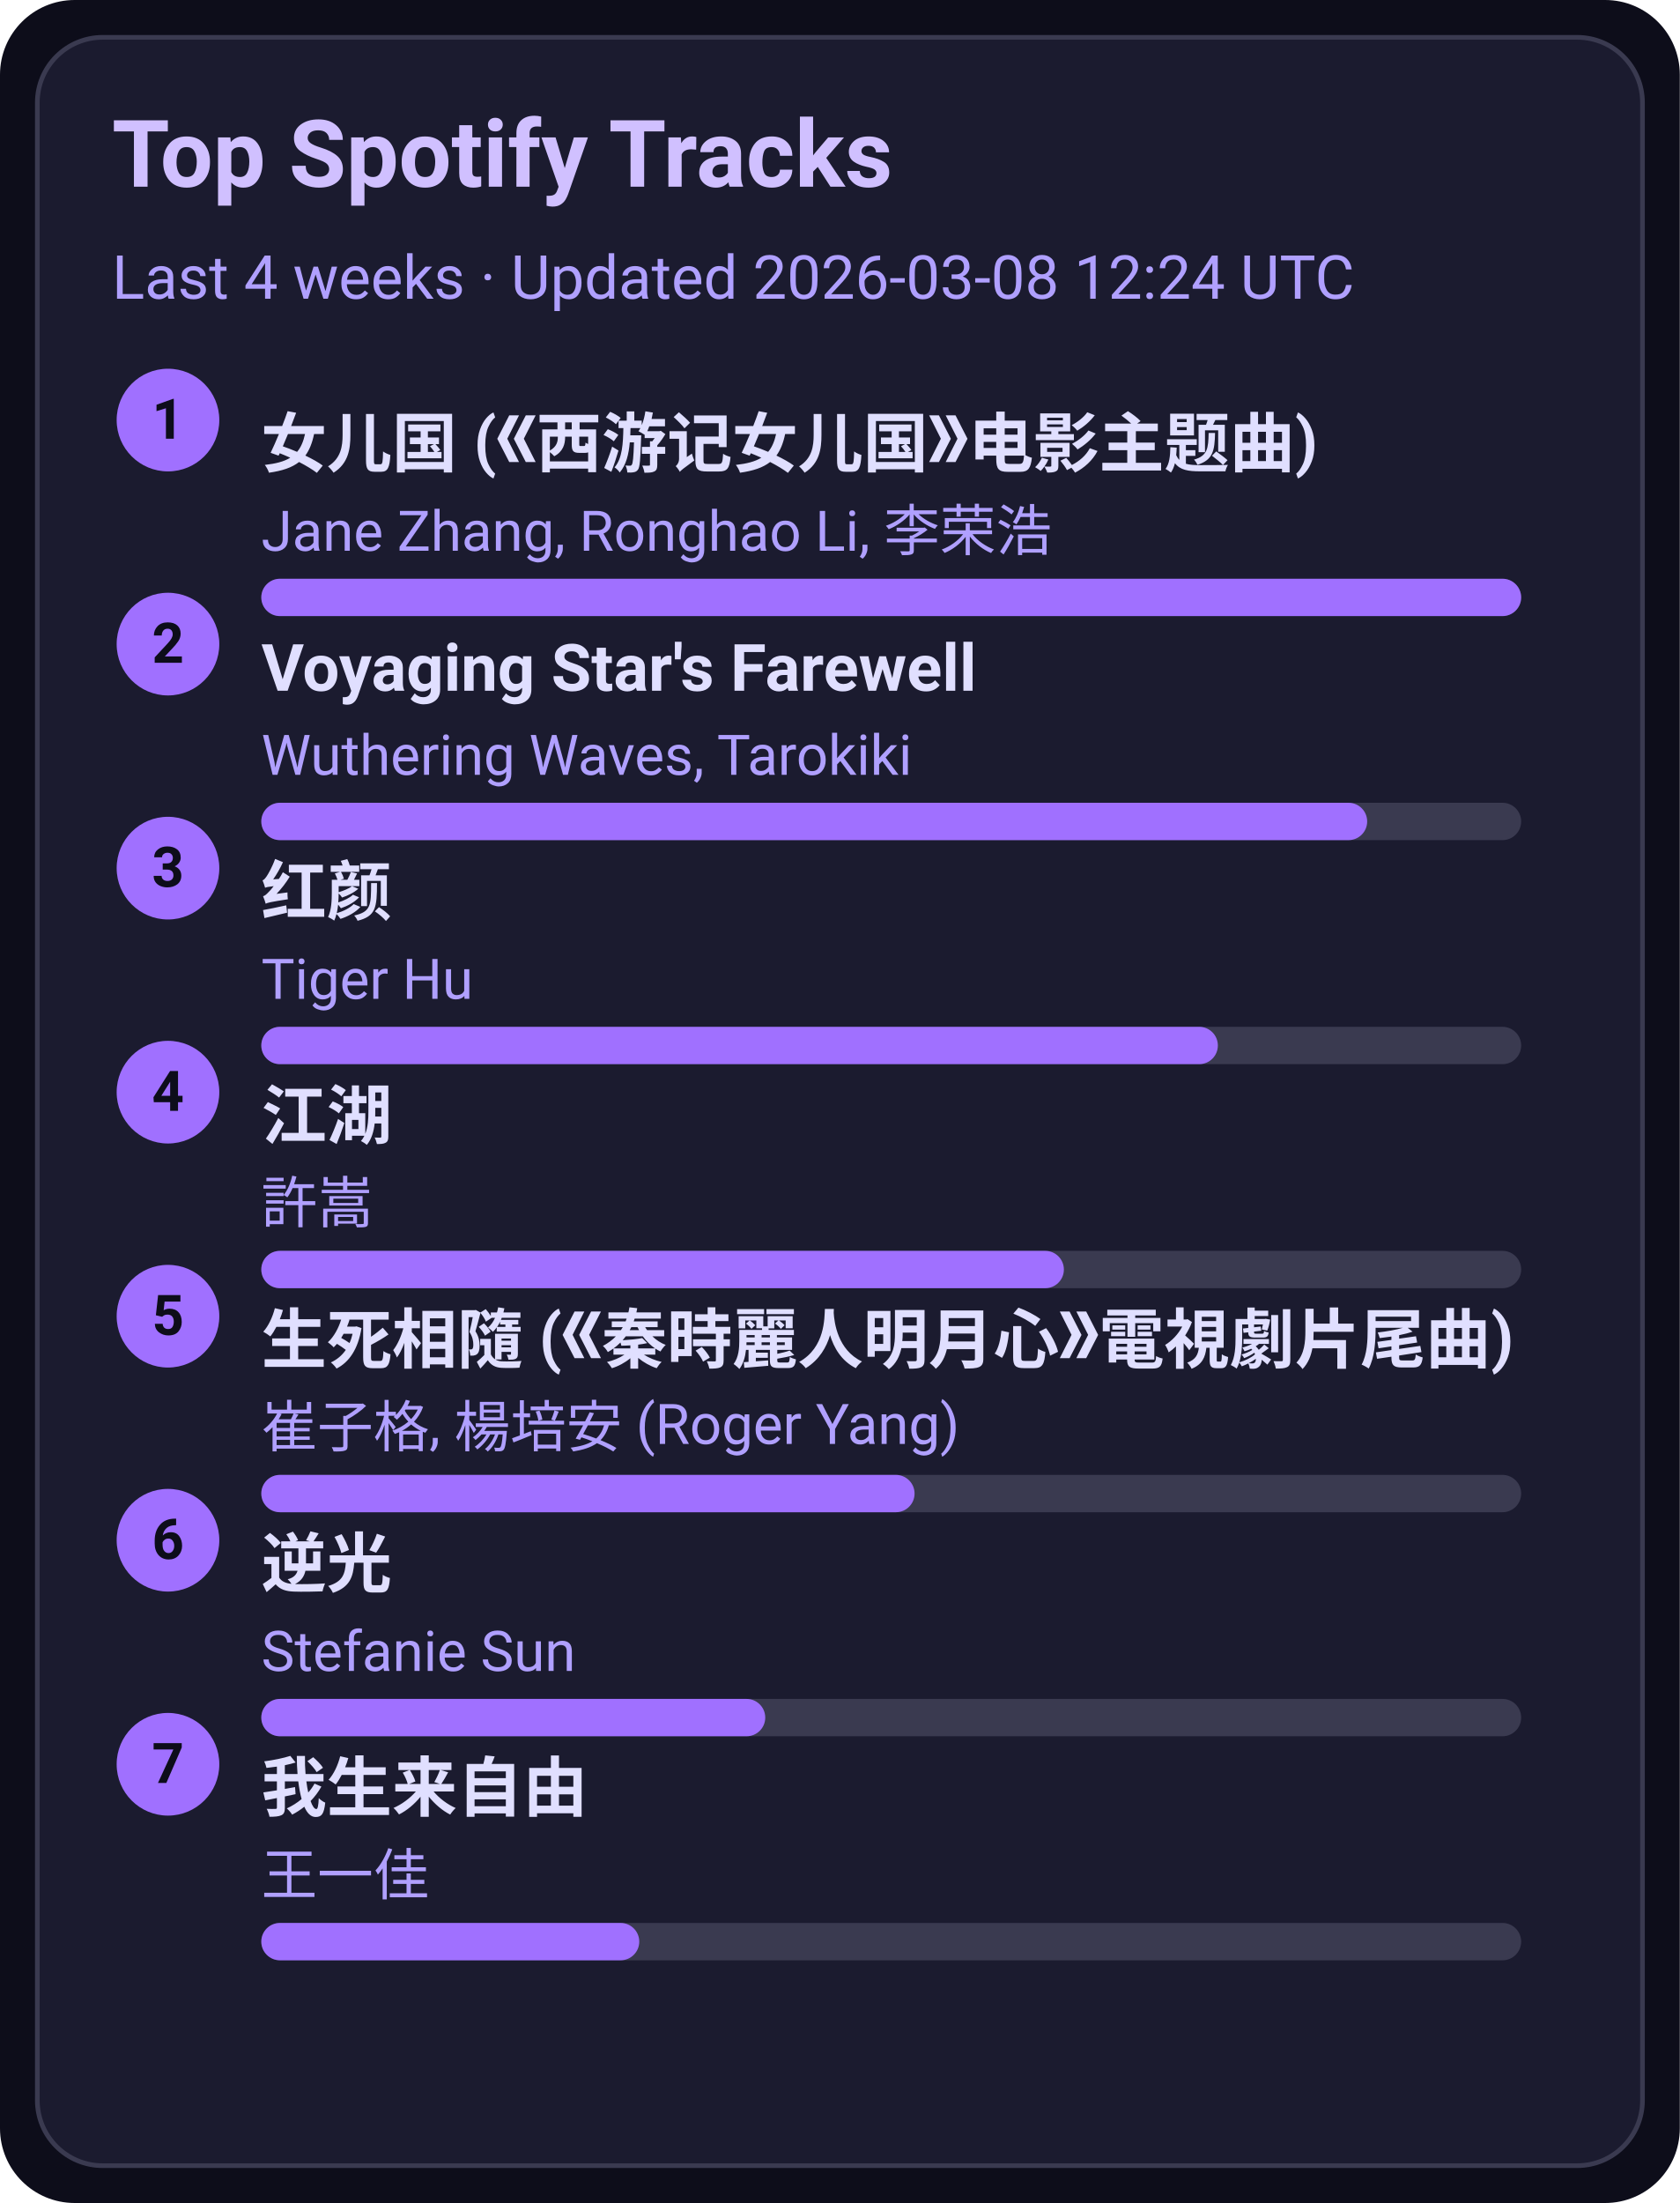
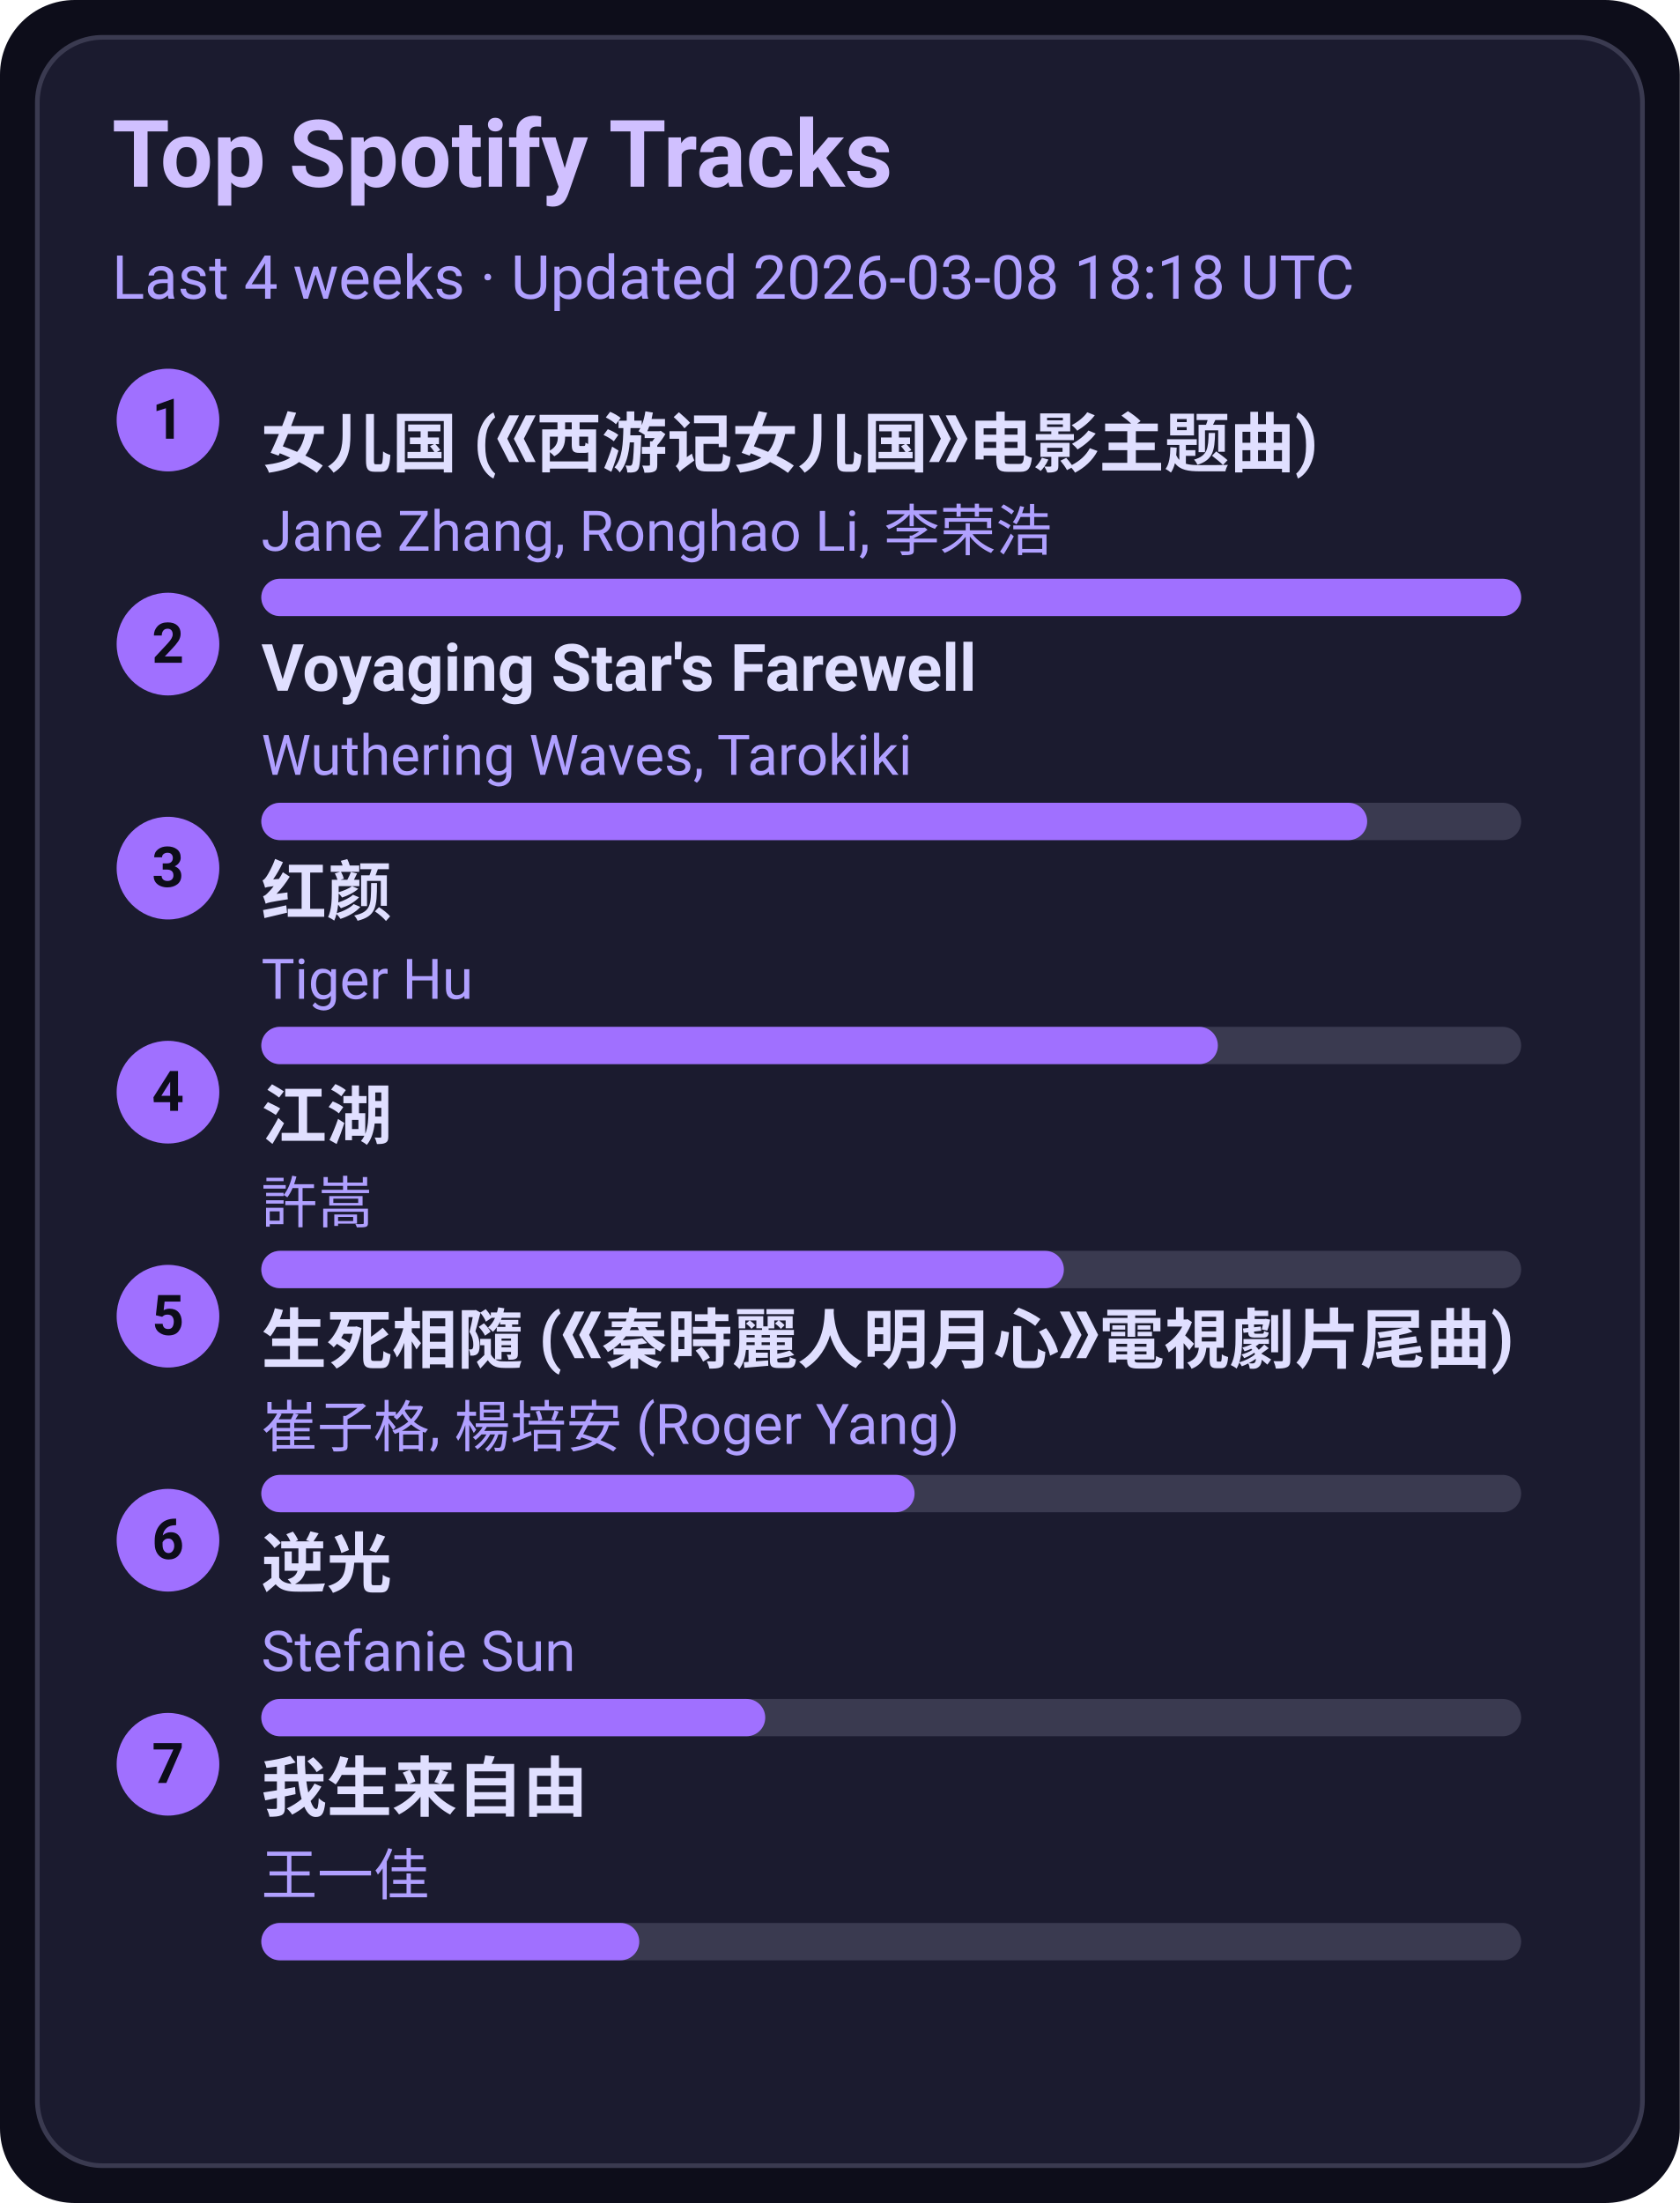
<svg xmlns="http://www.w3.org/2000/svg" width="360" height="472" viewBox="0 0 360 472">
  <style>text{font-family:-apple-system,BlinkMacSystemFont,Segoe UI,Roboto,Ubuntu,Helvetica Neue,Arial,Noto Sans,sans-serif}</style>
  <rect width="360" height="472" rx="16" fill="#0d0d1a" />
  <rect x="8" y="8" width="344" height="456" rx="14" fill="#1b1b2f" stroke="#3a3a50" />
  <text x="24" y="40" font-size="20" fill="#d0c0ff" font-weight="600">Top Spotify Tracks</text>
-   <text x="24" y="64" font-size="13" fill="#b0a0ff">Last 4 weeks · Updated 2026-03-08 12:24 UTC</text>
+   <text x="24" y="64" font-size="13" fill="#b0a0ff">Last 4 weeks · Updated 2026-03-08 18:18 UTC</text>
  <circle cx="36" cy="90" r="11" fill="#a070ff" />
  <text x="36" y="94" text-anchor="middle" font-size="12" fill="#0d0d1a" font-weight="700">1</text>
  <a href="https://open.spotify.com/track/5vfCdwOheQGcrR91ATpL2k" target="_blank" rel="noopener noreferrer">
    <text x="56" y="100" font-size="14" fill="#e0dfff" font-weight="600">女儿国 (《西游记女儿国》电影主题曲)</text>
  </a>
  <text x="56" y="118" font-size="12" fill="#b0a0ff">Jane Zhang, Ronghao Li, 李荣浩</text>
  <rect x="56" y="124" width="270" height="8" rx="4" fill="#3a3a50" />
  <rect x="56" y="124" width="270" height="8" rx="4" fill="#a070ff" />
  <circle cx="36" cy="138" r="11" fill="#a070ff" />
  <text x="36" y="142" text-anchor="middle" font-size="12" fill="#0d0d1a" font-weight="700">2</text>
  <a href="https://open.spotify.com/track/3uI2KolgU1Pt41ywffsggr" target="_blank" rel="noopener noreferrer">
    <text x="56" y="148" font-size="14" fill="#e0dfff" font-weight="600">Voyaging Star's Farewell</text>
  </a>
  <text x="56" y="166" font-size="12" fill="#b0a0ff">Wuthering Waves, Tarokiki</text>
  <rect x="56" y="172" width="270" height="8" rx="4" fill="#3a3a50" />
  <rect x="56" y="172" width="237" height="8" rx="4" fill="#a070ff" />
  <circle cx="36" cy="186" r="11" fill="#a070ff" />
  <text x="36" y="190" text-anchor="middle" font-size="12" fill="#0d0d1a" font-weight="700">3</text>
  <a href="https://open.spotify.com/track/6Q7OE4tvrUOIvIDY2EC5Im" target="_blank" rel="noopener noreferrer">
    <text x="56" y="196" font-size="14" fill="#e0dfff" font-weight="600">红颜</text>
  </a>
  <text x="56" y="214" font-size="12" fill="#b0a0ff">Tiger Hu</text>
  <rect x="56" y="220" width="270" height="8" rx="4" fill="#3a3a50" />
  <rect x="56" y="220" width="205" height="8" rx="4" fill="#a070ff" />
  <circle cx="36" cy="234" r="11" fill="#a070ff" />
  <text x="36" y="238" text-anchor="middle" font-size="12" fill="#0d0d1a" font-weight="700">4</text>
  <a href="https://open.spotify.com/track/03PCdwqajii1xgp7WIozzC" target="_blank" rel="noopener noreferrer">
    <text x="56" y="244" font-size="14" fill="#e0dfff" font-weight="600">江湖</text>
  </a>
  <text x="56" y="262" font-size="12" fill="#b0a0ff">許嵩</text>
  <rect x="56" y="268" width="270" height="8" rx="4" fill="#3a3a50" />
  <rect x="56" y="268" width="172" height="8" rx="4" fill="#a070ff" />
  <circle cx="36" cy="282" r="11" fill="#a070ff" />
  <text x="36" y="286" text-anchor="middle" font-size="12" fill="#0d0d1a" font-weight="700">5</text>
  <a href="https://open.spotify.com/track/6qiDtcYiZOQ4HRuC8U55EM" target="_blank" rel="noopener noreferrer">
    <text x="56" y="292" font-size="14" fill="#e0dfff" font-weight="600">生死相隨 (《秦時麗人明月心》電視劇片尾曲)</text>
  </a>
  <text x="56" y="310" font-size="12" fill="#b0a0ff">崔子格, 楊培安 (Roger Yang)</text>
  <rect x="56" y="316" width="270" height="8" rx="4" fill="#3a3a50" />
  <rect x="56" y="316" width="140" height="8" rx="4" fill="#a070ff" />
  <circle cx="36" cy="330" r="11" fill="#a070ff" />
  <text x="36" y="334" text-anchor="middle" font-size="12" fill="#0d0d1a" font-weight="700">6</text>
  <a href="https://open.spotify.com/track/4x1hB3Yg01Aq6J6q0deS9M" target="_blank" rel="noopener noreferrer">
    <text x="56" y="340" font-size="14" fill="#e0dfff" font-weight="600">逆光</text>
  </a>
  <text x="56" y="358" font-size="12" fill="#b0a0ff">Stefanie Sun</text>
  <rect x="56" y="364" width="270" height="8" rx="4" fill="#3a3a50" />
  <rect x="56" y="364" width="108" height="8" rx="4" fill="#a070ff" />
  <circle cx="36" cy="378" r="11" fill="#a070ff" />
  <text x="36" y="382" text-anchor="middle" font-size="12" fill="#0d0d1a" font-weight="700">7</text>
  <a href="https://open.spotify.com/track/0NXE97iU5uBlBrTk0CecSW" target="_blank" rel="noopener noreferrer">
    <text x="56" y="388" font-size="14" fill="#e0dfff" font-weight="600">我生来自由</text>
  </a>
  <text x="56" y="406" font-size="12" fill="#b0a0ff">王一佳</text>
  <rect x="56" y="412" width="270" height="8" rx="4" fill="#3a3a50" />
  <rect x="56" y="412" width="81" height="8" rx="4" fill="#a070ff" />
</svg>
